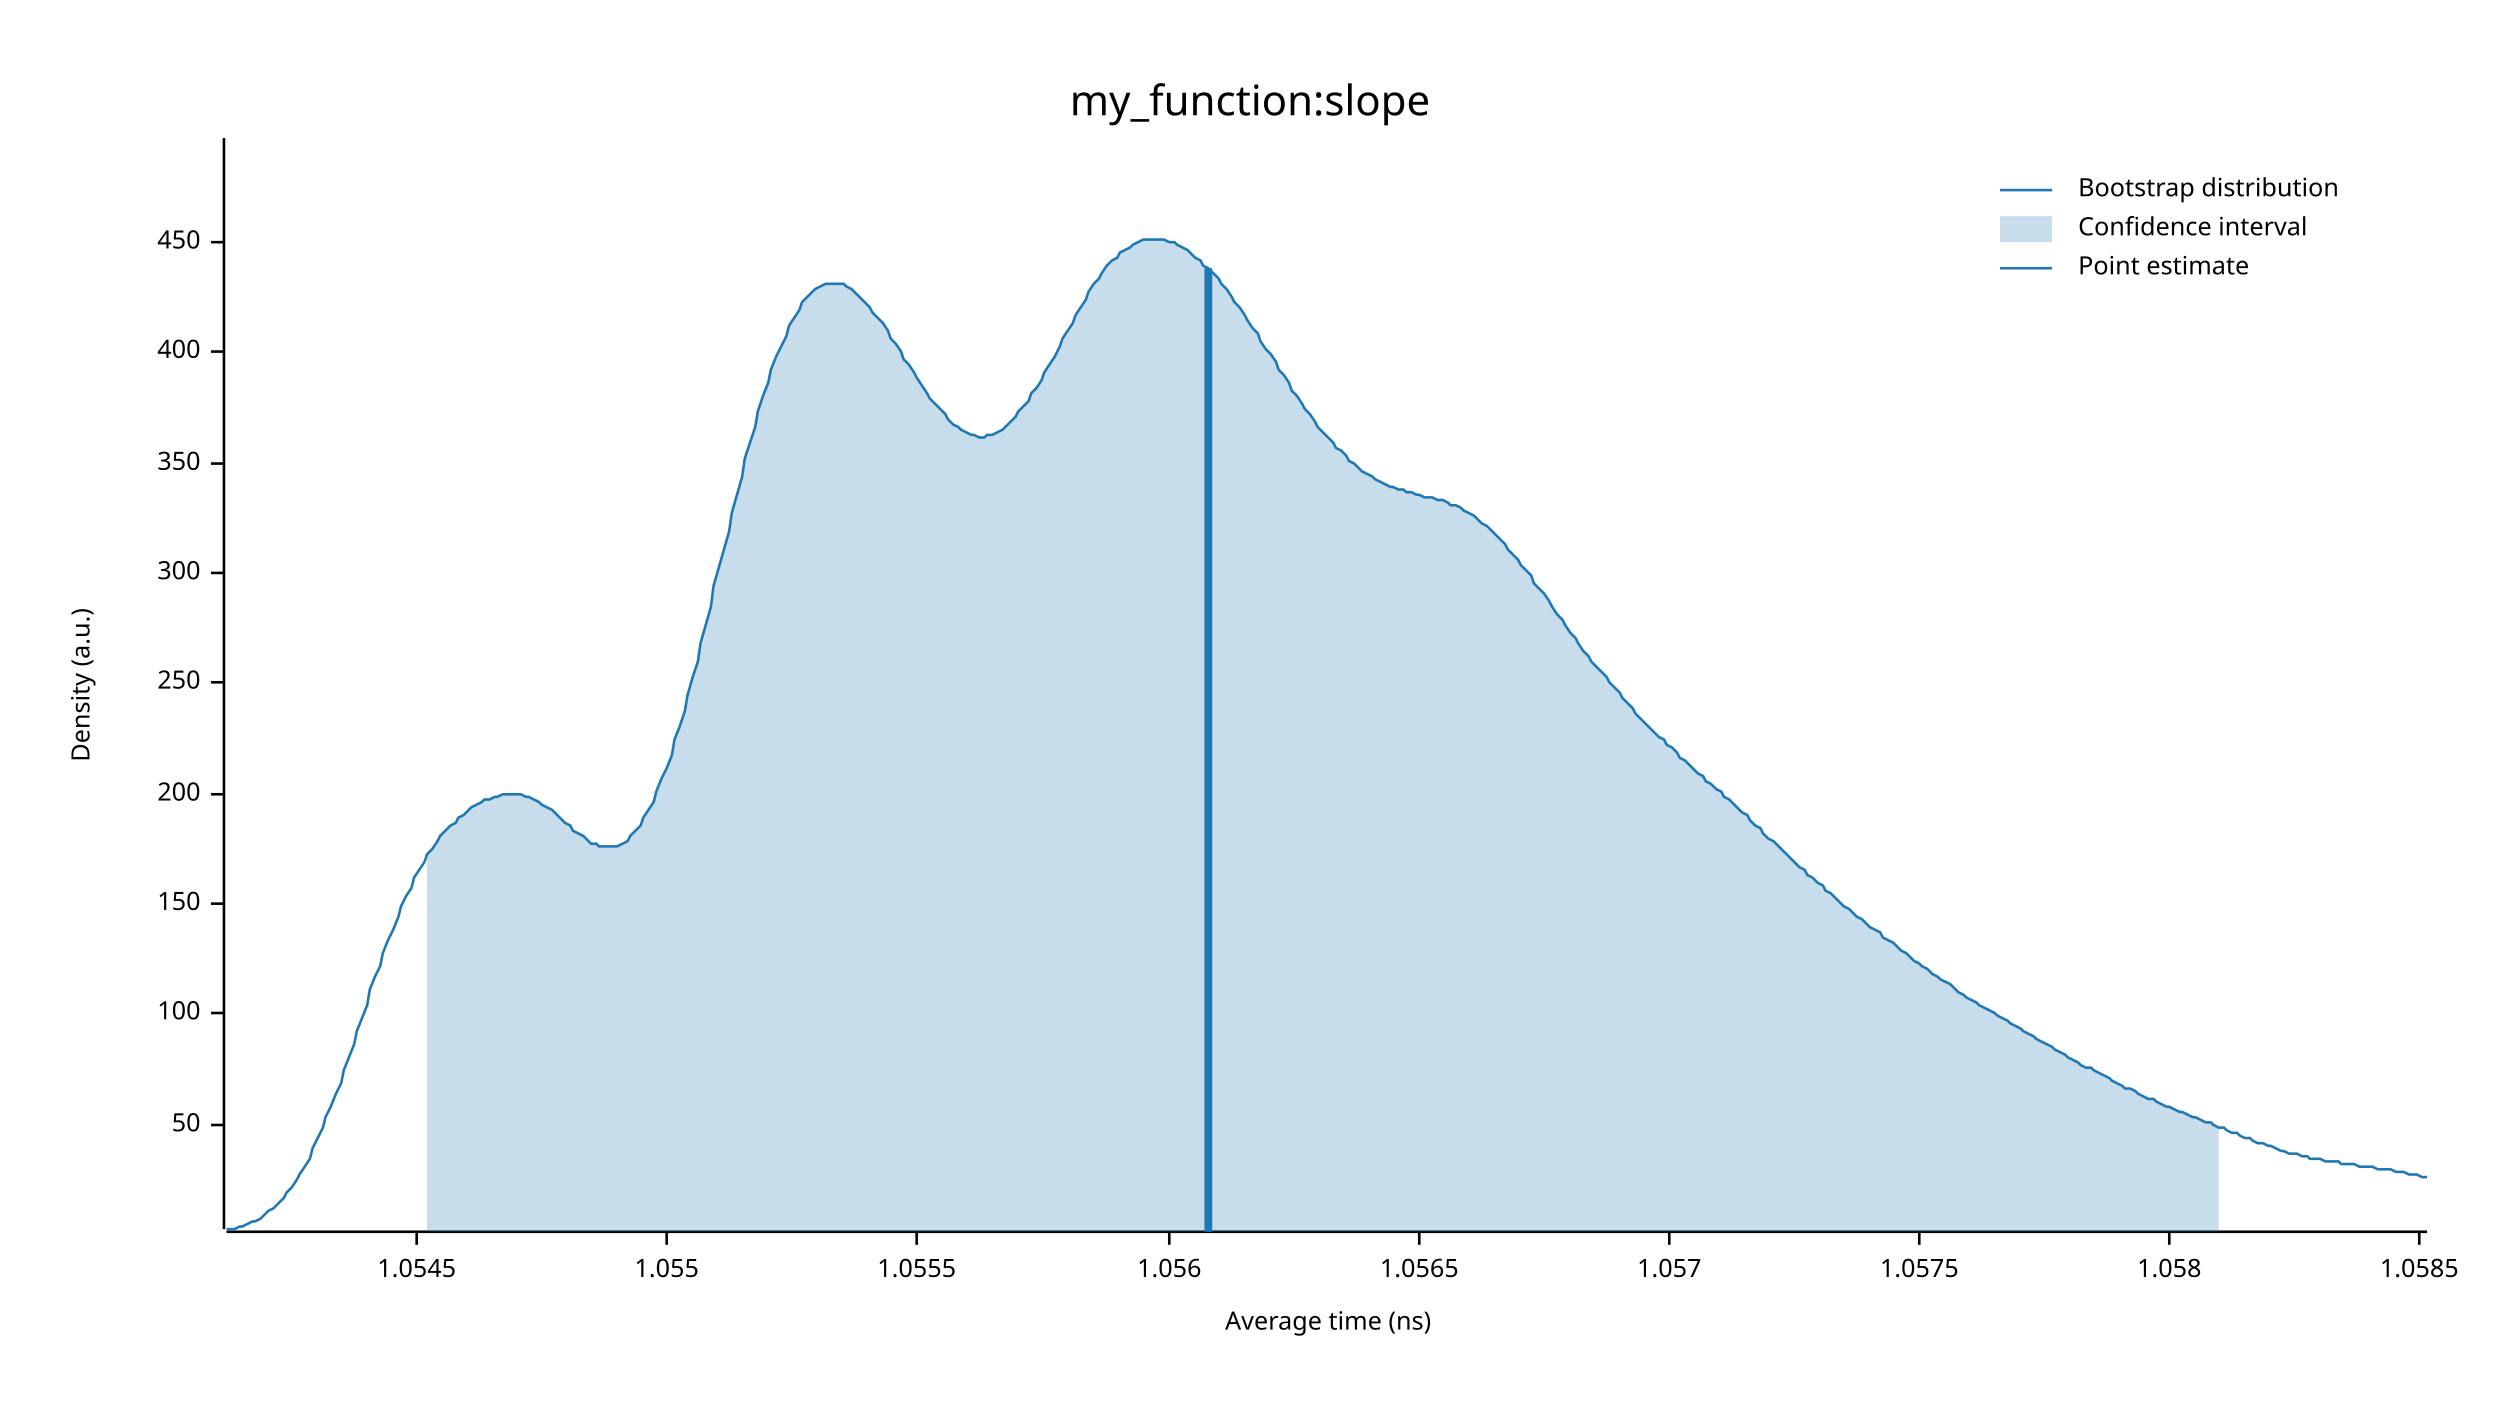
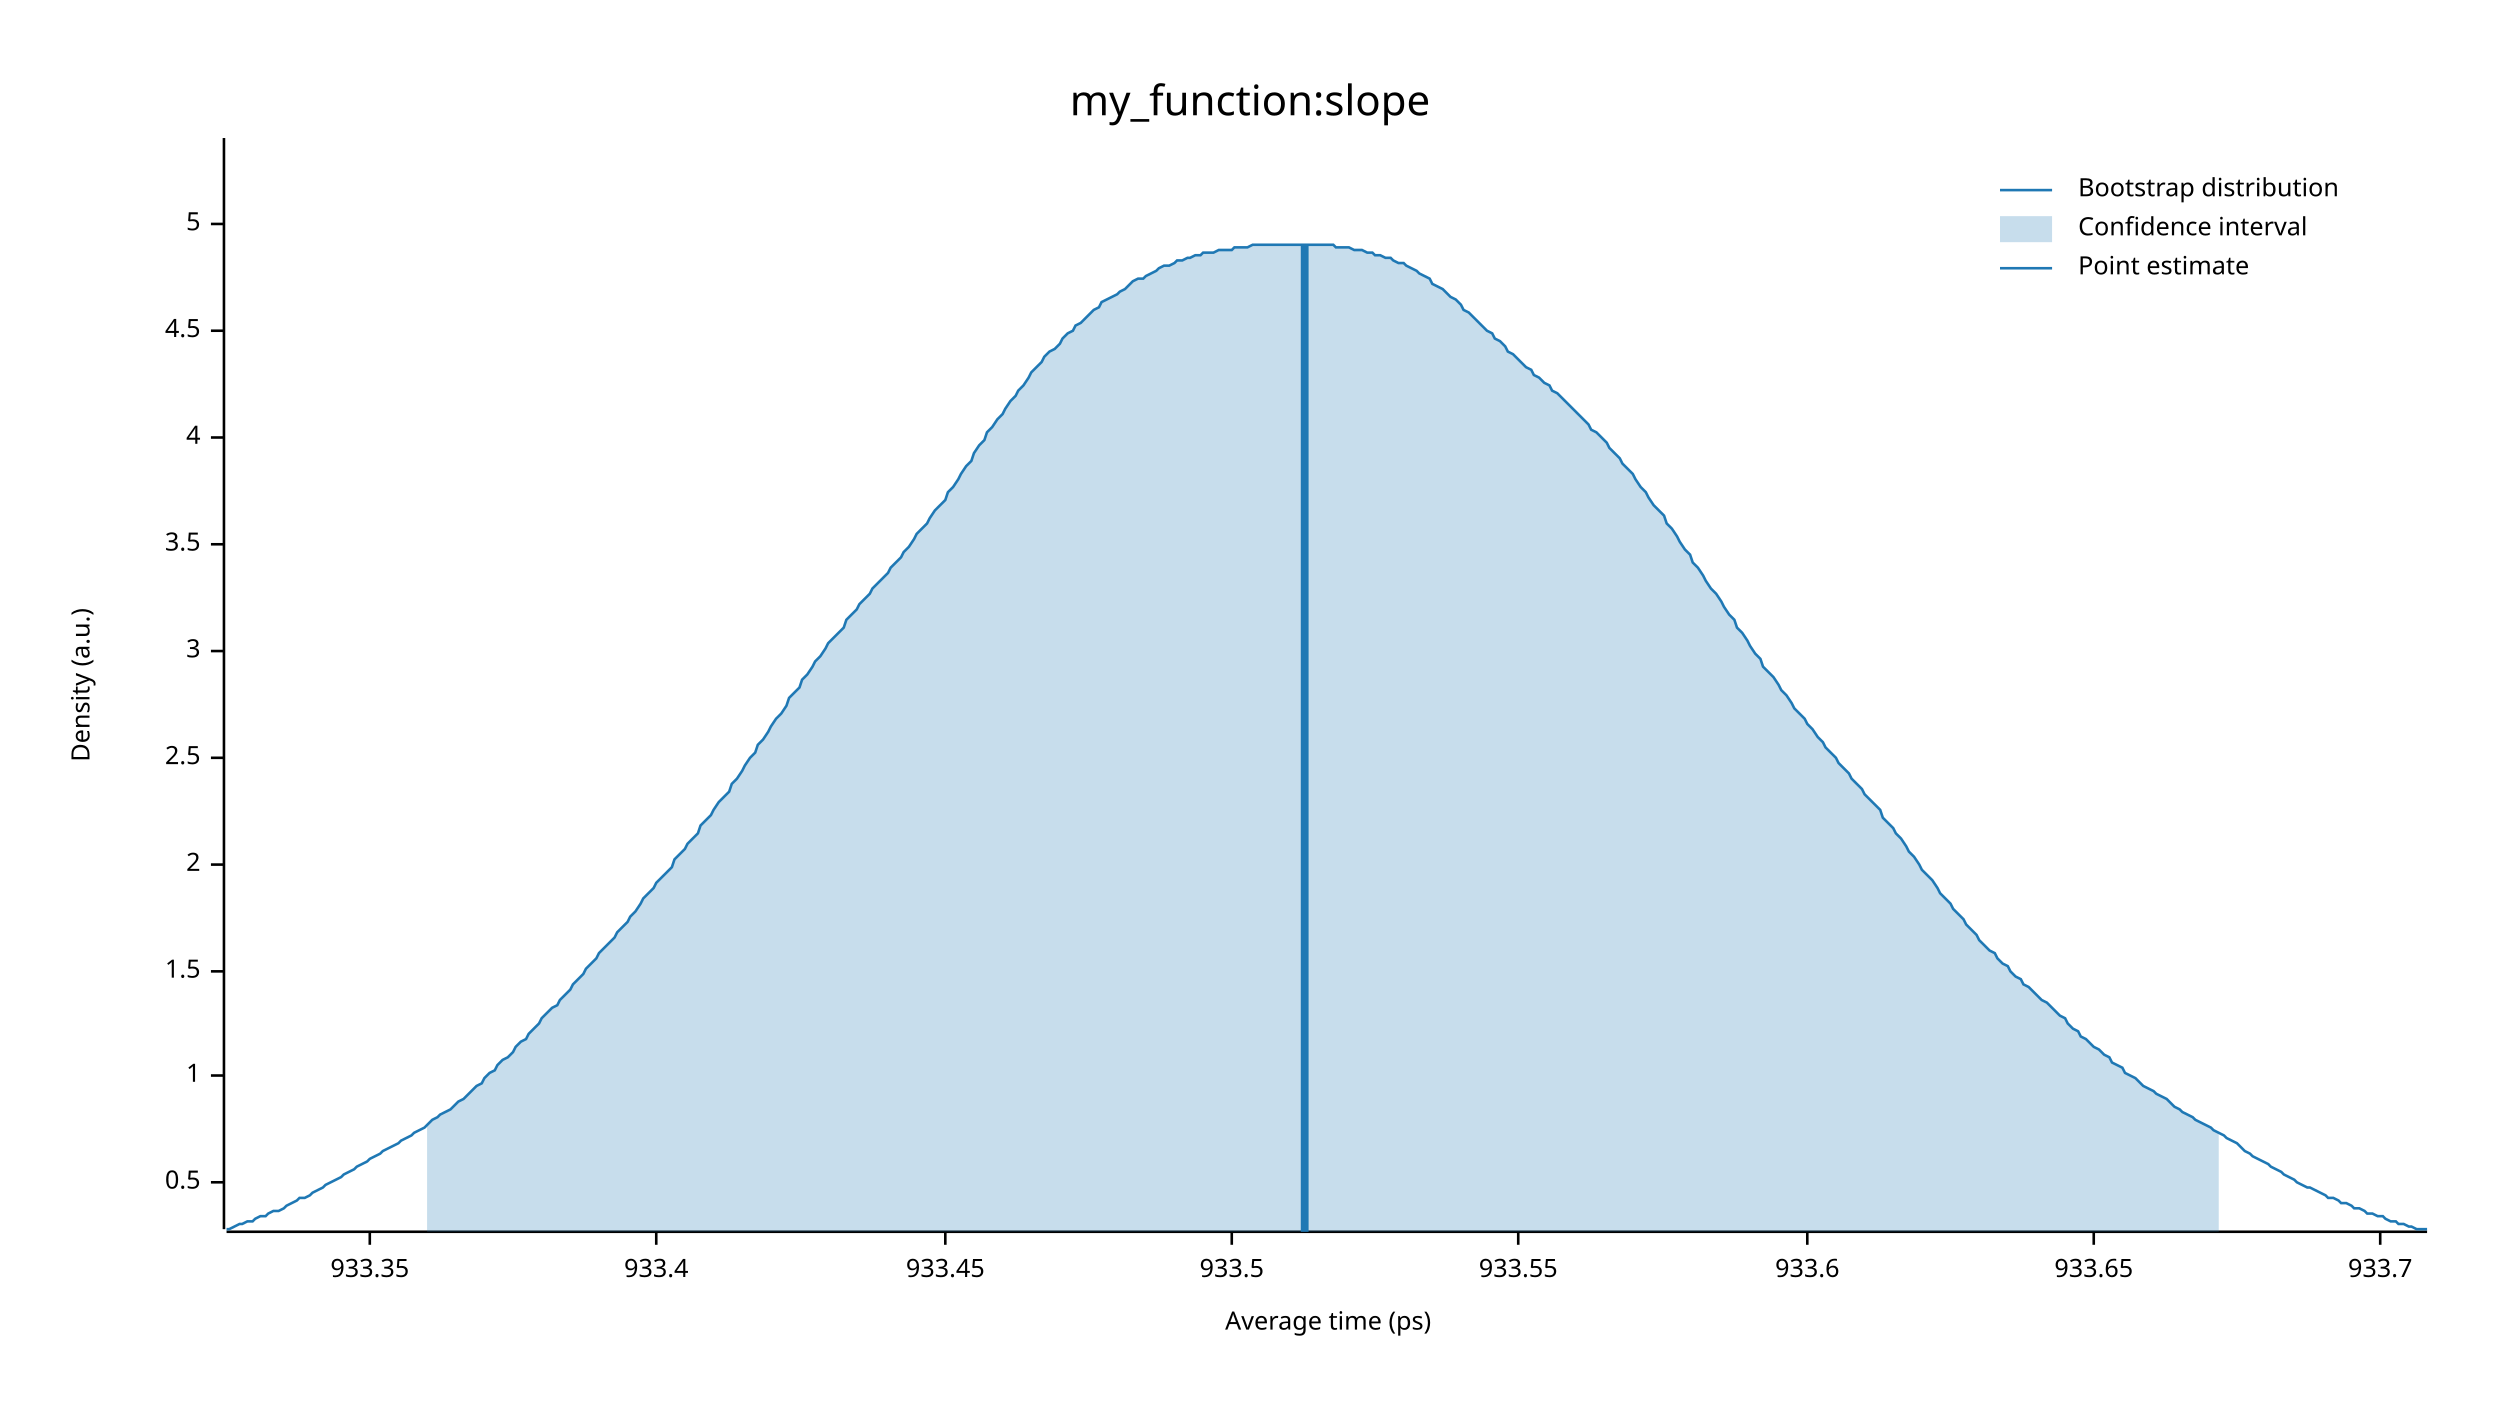
<svg xmlns="http://www.w3.org/2000/svg" width="960" height="540" viewBox="0 0 960 540">
  <text x="480" y="32" dy="0.76em" text-anchor="middle" font-family="sans-serif" font-size="16.129" opacity="1" fill="#000000">
my_function:slope
</text>
  <text x="27" y="263" dy="0.76em" text-anchor="middle" font-family="sans-serif" font-size="9.677" opacity="1" fill="#000000" transform="rotate(270, 27, 263)">
Density (a.u.)
</text>
  <text x="510" y="513" dy="-0.5ex" text-anchor="middle" font-family="sans-serif" font-size="9.677" opacity="1" fill="#000000">
- Average time (ns)
+ Average time (ps)
</text>
  <polyline fill="none" opacity="1" stroke="#000000" stroke-width="1" points="86,53 86,472 " />
-   <text x="77" y="432" dy="0.5ex" text-anchor="end" font-family="sans-serif" font-size="9.677" opacity="1" fill="#000000">
- 50
+   <text x="77" y="454" dy="0.5ex" text-anchor="end" font-family="sans-serif" font-size="9.677" opacity="1" fill="#000000">
+ 0.5
</text>
-   <polyline fill="none" opacity="1" stroke="#000000" stroke-width="1" points="81,432 86,432 " />
-   <text x="77" y="389" dy="0.5ex" text-anchor="end" font-family="sans-serif" font-size="9.677" opacity="1" fill="#000000">
- 100
+   <polyline fill="none" opacity="1" stroke="#000000" stroke-width="1" points="81,454 86,454 " />
+   <text x="77" y="413" dy="0.5ex" text-anchor="end" font-family="sans-serif" font-size="9.677" opacity="1" fill="#000000">
+ 1
</text>
-   <polyline fill="none" opacity="1" stroke="#000000" stroke-width="1" points="81,389 86,389 " />
-   <text x="77" y="347" dy="0.5ex" text-anchor="end" font-family="sans-serif" font-size="9.677" opacity="1" fill="#000000">
- 150
+   <polyline fill="none" opacity="1" stroke="#000000" stroke-width="1" points="81,413 86,413 " />
+   <text x="77" y="373" dy="0.5ex" text-anchor="end" font-family="sans-serif" font-size="9.677" opacity="1" fill="#000000">
+ 1.5
</text>
-   <polyline fill="none" opacity="1" stroke="#000000" stroke-width="1" points="81,347 86,347 " />
-   <text x="77" y="305" dy="0.5ex" text-anchor="end" font-family="sans-serif" font-size="9.677" opacity="1" fill="#000000">
- 200
+   <polyline fill="none" opacity="1" stroke="#000000" stroke-width="1" points="81,373 86,373 " />
+   <text x="77" y="332" dy="0.5ex" text-anchor="end" font-family="sans-serif" font-size="9.677" opacity="1" fill="#000000">
+ 2
</text>
-   <polyline fill="none" opacity="1" stroke="#000000" stroke-width="1" points="81,305 86,305 " />
-   <text x="77" y="262" dy="0.5ex" text-anchor="end" font-family="sans-serif" font-size="9.677" opacity="1" fill="#000000">
- 250
+   <polyline fill="none" opacity="1" stroke="#000000" stroke-width="1" points="81,332 86,332 " />
+   <text x="77" y="291" dy="0.5ex" text-anchor="end" font-family="sans-serif" font-size="9.677" opacity="1" fill="#000000">
+ 2.5
</text>
-   <polyline fill="none" opacity="1" stroke="#000000" stroke-width="1" points="81,262 86,262 " />
-   <text x="77" y="220" dy="0.5ex" text-anchor="end" font-family="sans-serif" font-size="9.677" opacity="1" fill="#000000">
- 300
+   <polyline fill="none" opacity="1" stroke="#000000" stroke-width="1" points="81,291 86,291 " />
+   <text x="77" y="250" dy="0.5ex" text-anchor="end" font-family="sans-serif" font-size="9.677" opacity="1" fill="#000000">
+ 3
</text>
-   <polyline fill="none" opacity="1" stroke="#000000" stroke-width="1" points="81,220 86,220 " />
-   <text x="77" y="178" dy="0.5ex" text-anchor="end" font-family="sans-serif" font-size="9.677" opacity="1" fill="#000000">
- 350
+   <polyline fill="none" opacity="1" stroke="#000000" stroke-width="1" points="81,250 86,250 " />
+   <text x="77" y="209" dy="0.5ex" text-anchor="end" font-family="sans-serif" font-size="9.677" opacity="1" fill="#000000">
+ 3.5
</text>
-   <polyline fill="none" opacity="1" stroke="#000000" stroke-width="1" points="81,178 86,178 " />
-   <text x="77" y="135" dy="0.5ex" text-anchor="end" font-family="sans-serif" font-size="9.677" opacity="1" fill="#000000">
- 400
+   <polyline fill="none" opacity="1" stroke="#000000" stroke-width="1" points="81,209 86,209 " />
+   <text x="77" y="168" dy="0.5ex" text-anchor="end" font-family="sans-serif" font-size="9.677" opacity="1" fill="#000000">
+ 4
</text>
-   <polyline fill="none" opacity="1" stroke="#000000" stroke-width="1" points="81,135 86,135 " />
-   <text x="77" y="93" dy="0.5ex" text-anchor="end" font-family="sans-serif" font-size="9.677" opacity="1" fill="#000000">
- 450
+   <polyline fill="none" opacity="1" stroke="#000000" stroke-width="1" points="81,168 86,168 " />
+   <text x="77" y="127" dy="0.5ex" text-anchor="end" font-family="sans-serif" font-size="9.677" opacity="1" fill="#000000">
+ 4.5
</text>
-   <polyline fill="none" opacity="1" stroke="#000000" stroke-width="1" points="81,93 86,93 " />
+   <polyline fill="none" opacity="1" stroke="#000000" stroke-width="1" points="81,127 86,127 " />
+   <text x="77" y="86" dy="0.5ex" text-anchor="end" font-family="sans-serif" font-size="9.677" opacity="1" fill="#000000">
+ 5
+ </text>
+   <polyline fill="none" opacity="1" stroke="#000000" stroke-width="1" points="81,86 86,86 " />
  <polyline fill="none" opacity="1" stroke="#000000" stroke-width="1" points="87,473 932,473 " />
-   <text x="160" y="483" dy="0.76em" text-anchor="middle" font-family="sans-serif" font-size="9.677" opacity="1" fill="#000000">
- 1.0545
+   <text x="142" y="483" dy="0.76em" text-anchor="middle" font-family="sans-serif" font-size="9.677" opacity="1" fill="#000000">
+ 933.35
</text>
-   <polyline fill="none" opacity="1" stroke="#000000" stroke-width="1" points="160,473 160,478 " />
-   <text x="256" y="483" dy="0.76em" text-anchor="middle" font-family="sans-serif" font-size="9.677" opacity="1" fill="#000000">
- 1.055
+   <polyline fill="none" opacity="1" stroke="#000000" stroke-width="1" points="142,473 142,478 " />
+   <text x="252" y="483" dy="0.76em" text-anchor="middle" font-family="sans-serif" font-size="9.677" opacity="1" fill="#000000">
+ 933.4
</text>
-   <polyline fill="none" opacity="1" stroke="#000000" stroke-width="1" points="256,473 256,478 " />
-   <text x="352" y="483" dy="0.76em" text-anchor="middle" font-family="sans-serif" font-size="9.677" opacity="1" fill="#000000">
- 1.0555
+   <polyline fill="none" opacity="1" stroke="#000000" stroke-width="1" points="252,473 252,478 " />
+   <text x="363" y="483" dy="0.76em" text-anchor="middle" font-family="sans-serif" font-size="9.677" opacity="1" fill="#000000">
+ 933.45
</text>
-   <polyline fill="none" opacity="1" stroke="#000000" stroke-width="1" points="352,473 352,478 " />
-   <text x="449" y="483" dy="0.76em" text-anchor="middle" font-family="sans-serif" font-size="9.677" opacity="1" fill="#000000">
- 1.056
+   <polyline fill="none" opacity="1" stroke="#000000" stroke-width="1" points="363,473 363,478 " />
+   <text x="473" y="483" dy="0.76em" text-anchor="middle" font-family="sans-serif" font-size="9.677" opacity="1" fill="#000000">
+ 933.5
</text>
-   <polyline fill="none" opacity="1" stroke="#000000" stroke-width="1" points="449,473 449,478 " />
-   <text x="545" y="483" dy="0.76em" text-anchor="middle" font-family="sans-serif" font-size="9.677" opacity="1" fill="#000000">
- 1.0565
+   <polyline fill="none" opacity="1" stroke="#000000" stroke-width="1" points="473,473 473,478 " />
+   <text x="583" y="483" dy="0.76em" text-anchor="middle" font-family="sans-serif" font-size="9.677" opacity="1" fill="#000000">
+ 933.55
</text>
-   <polyline fill="none" opacity="1" stroke="#000000" stroke-width="1" points="545,473 545,478 " />
-   <text x="641" y="483" dy="0.76em" text-anchor="middle" font-family="sans-serif" font-size="9.677" opacity="1" fill="#000000">
- 1.057
+   <polyline fill="none" opacity="1" stroke="#000000" stroke-width="1" points="583,473 583,478 " />
+   <text x="694" y="483" dy="0.76em" text-anchor="middle" font-family="sans-serif" font-size="9.677" opacity="1" fill="#000000">
+ 933.6
</text>
-   <polyline fill="none" opacity="1" stroke="#000000" stroke-width="1" points="641,473 641,478 " />
-   <text x="737" y="483" dy="0.76em" text-anchor="middle" font-family="sans-serif" font-size="9.677" opacity="1" fill="#000000">
- 1.0575
+   <polyline fill="none" opacity="1" stroke="#000000" stroke-width="1" points="694,473 694,478 " />
+   <text x="804" y="483" dy="0.76em" text-anchor="middle" font-family="sans-serif" font-size="9.677" opacity="1" fill="#000000">
+ 933.65
</text>
-   <polyline fill="none" opacity="1" stroke="#000000" stroke-width="1" points="737,473 737,478 " />
-   <text x="833" y="483" dy="0.76em" text-anchor="middle" font-family="sans-serif" font-size="9.677" opacity="1" fill="#000000">
- 1.058
+   <polyline fill="none" opacity="1" stroke="#000000" stroke-width="1" points="804,473 804,478 " />
+   <text x="914" y="483" dy="0.76em" text-anchor="middle" font-family="sans-serif" font-size="9.677" opacity="1" fill="#000000">
+ 933.7
</text>
-   <polyline fill="none" opacity="1" stroke="#000000" stroke-width="1" points="833,473 833,478 " />
-   <text x="929" y="483" dy="0.76em" text-anchor="middle" font-family="sans-serif" font-size="9.677" opacity="1" fill="#000000">
- 1.0585
- </text>
-   <polyline fill="none" opacity="1" stroke="#000000" stroke-width="1" points="929,473 929,478 " />
-   <polyline fill="none" opacity="1" stroke="#1F78B4" stroke-width="1" points="87,472 88,472 90,472 92,471 93,471 95,470 97,469 98,469 100,468 102,466 103,465 105,464 107,462 109,460 110,458 112,456 114,453 115,451 117,448 119,445 120,441 122,437 124,433 125,429 127,425 129,420 131,416 132,411 134,406 136,401 137,396 139,391 141,386 142,380 144,375 146,371 147,366 149,361 151,357 153,352 154,348 156,344 158,341 159,337 161,334 163,331 164,328 166,326 168,323 169,321 171,319 173,317 175,316 176,314 178,313 180,311 181,310 183,309 185,308 186,307 188,307 190,306 191,306 193,305 195,305 197,305 198,305 200,305 202,306 203,306 205,307 207,308 208,309 210,310 212,311 214,313 215,314 217,316 219,317 220,319 222,320 224,321 225,322 227,324 229,324 230,325 232,325 234,325 236,325 237,325 239,324 241,323 242,321 244,319 246,317 247,314 249,311 251,308 252,304 254,299 256,295 258,290 259,284 261,279 263,273 264,267 266,260 268,254 269,247 271,240 273,233 274,225 276,218 278,211 280,204 281,197 283,190 285,183 286,176 288,170 290,164 291,158 293,152 295,147 296,142 298,137 300,133 302,129 303,125 305,122 307,119 308,116 310,114 312,112 313,111 315,110 317,109 318,109 320,109 322,109 324,109 325,110 327,111 329,113 330,114 332,116 334,118 335,120 337,122 339,124 341,127 342,130 344,132 346,135 347,138 349,140 351,143 352,145 354,148 356,151 357,153 359,155 361,157 363,159 364,161 366,163 368,164 369,165 371,166 373,167 374,167 376,168 378,168 379,167 381,167 383,166 385,165 386,164 388,162 390,160 391,158 393,156 395,154 396,151 398,149 400,146 401,143 403,140 405,137 407,133 408,130 410,127 412,124 413,121 415,118 417,115 418,112 420,109 422,107 423,105 425,102 427,100 429,99 430,97 432,96 434,95 435,94 437,93 439,92 440,92 442,92 444,92 445,92 447,92 449,93 451,93 452,94 454,95 456,96 457,97 459,99 461,100 462,102 464,103 466,105 468,107 469,109 471,111 473,114 474,116 476,118 478,121 479,123 481,126 483,128 484,131 486,134 488,136 490,139 491,142 493,144 495,147 496,150 498,152 500,155 501,157 503,159 505,162 506,164 508,166 510,168 512,170 513,172 515,173 517,175 518,177 520,178 522,180 523,181 525,182 527,183 528,184 530,185 532,186 534,187 535,187 537,188 539,188 540,189 542,189 544,190 545,190 547,191 549,191 550,191 552,192 554,192 556,193 557,194 559,194 561,195 562,196 564,197 566,198 567,199 569,201 571,202 573,204 574,205 576,207 578,209 579,211 581,213 583,215 584,217 586,219 588,221 589,224 591,226 593,228 595,231 596,233 598,236 600,238 601,240 603,243 605,245 606,247 608,250 610,252 611,254 613,256 615,258 617,260 618,262 620,264 622,266 623,268 625,270 627,272 628,274 630,276 632,278 633,279 635,281 637,283 639,284 640,286 642,287 644,289 645,291 647,292 649,294 650,295 652,297 654,298 655,300 657,301 659,303 661,304 662,306 664,307 666,309 667,310 669,312 671,313 672,315 674,317 676,318 677,320 679,322 681,323 683,325 684,326 686,328 688,330 689,331 691,333 693,334 694,336 696,337 698,339 700,340 701,342 703,343 705,345 706,346 708,348 710,349 711,350 713,352 715,353 716,354 718,356 720,357 722,358 723,360 725,361 727,362 728,363 730,365 732,366 733,367 735,369 737,370 738,371 740,372 742,374 744,375 745,376 747,377 749,378 750,379 752,381 754,382 755,383 757,384 759,385 760,386 762,387 764,388 766,389 767,390 769,391 771,392 772,393 774,394 776,395 777,396 779,397 781,398 782,399 784,400 786,401 788,402 789,403 791,404 793,405 794,406 796,407 798,408 799,409 801,410 803,410 804,411 806,412 808,413 810,414 811,415 813,416 815,417 816,418 818,418 820,419 821,420 823,421 825,422 827,422 828,423 830,424 832,425 833,425 835,426 837,427 838,427 840,428 842,429 843,429 845,430 847,431 849,431 850,432 852,433 854,433 855,434 857,435 859,435 860,436 862,437 864,437 865,438 867,439 869,439 871,440 872,440 874,441 876,442 877,442 879,443 881,443 882,443 884,444 886,444 887,445 889,445 891,445 893,446 894,446 896,446 898,446 899,447 901,447 903,447 904,447 906,448 908,448 909,448 911,448 913,449 915,449 916,449 918,449 920,450 921,450 923,450 925,451 926,451 928,451 930,452 932,452 " />
-   <polygon opacity="0.25" fill="#1F78B4" points="164,328 166,326 168,323 169,321 171,319 173,317 175,316 176,314 178,313 180,311 181,310 183,309 185,308 186,307 188,307 190,306 191,306 193,305 195,305 197,305 198,305 200,305 202,306 203,306 205,307 207,308 208,309 210,310 212,311 214,313 215,314 217,316 219,317 220,319 222,320 224,321 225,322 227,324 229,324 230,325 232,325 234,325 236,325 237,325 239,324 241,323 242,321 244,319 246,317 247,314 249,311 251,308 252,304 254,299 256,295 258,290 259,284 261,279 263,273 264,267 266,260 268,254 269,247 271,240 273,233 274,225 276,218 278,211 280,204 281,197 283,190 285,183 286,176 288,170 290,164 291,158 293,152 295,147 296,142 298,137 300,133 302,129 303,125 305,122 307,119 308,116 310,114 312,112 313,111 315,110 317,109 318,109 320,109 322,109 324,109 325,110 327,111 329,113 330,114 332,116 334,118 335,120 337,122 339,124 341,127 342,130 344,132 346,135 347,138 349,140 351,143 352,145 354,148 356,151 357,153 359,155 361,157 363,159 364,161 366,163 368,164 369,165 371,166 373,167 374,167 376,168 378,168 379,167 381,167 383,166 385,165 386,164 388,162 390,160 391,158 393,156 395,154 396,151 398,149 400,146 401,143 403,140 405,137 407,133 408,130 410,127 412,124 413,121 415,118 417,115 418,112 420,109 422,107 423,105 425,102 427,100 429,99 430,97 432,96 434,95 435,94 437,93 439,92 440,92 442,92 444,92 445,92 447,92 449,93 451,93 452,94 454,95 456,96 457,97 459,99 461,100 462,102 464,103 466,105 468,107 469,109 471,111 473,114 474,116 476,118 478,121 479,123 481,126 483,128 484,131 486,134 488,136 490,139 491,142 493,144 495,147 496,150 498,152 500,155 501,157 503,159 505,162 506,164 508,166 510,168 512,170 513,172 515,173 517,175 518,177 520,178 522,180 523,181 525,182 527,183 528,184 530,185 532,186 534,187 535,187 537,188 539,188 540,189 542,189 544,190 545,190 547,191 549,191 550,191 552,192 554,192 556,193 557,194 559,194 561,195 562,196 564,197 566,198 567,199 569,201 571,202 573,204 574,205 576,207 578,209 579,211 581,213 583,215 584,217 586,219 588,221 589,224 591,226 593,228 595,231 596,233 598,236 600,238 601,240 603,243 605,245 606,247 608,250 610,252 611,254 613,256 615,258 617,260 618,262 620,264 622,266 623,268 625,270 627,272 628,274 630,276 632,278 633,279 635,281 637,283 639,284 640,286 642,287 644,289 645,291 647,292 649,294 650,295 652,297 654,298 655,300 657,301 659,303 661,304 662,306 664,307 666,309 667,310 669,312 671,313 672,315 674,317 676,318 677,320 679,322 681,323 683,325 684,326 686,328 688,330 689,331 691,333 693,334 694,336 696,337 698,339 700,340 701,342 703,343 705,345 706,346 708,348 710,349 711,350 713,352 715,353 716,354 718,356 720,357 722,358 723,360 725,361 727,362 728,363 730,365 732,366 733,367 735,369 737,370 738,371 740,372 742,374 744,375 745,376 747,377 749,378 750,379 752,381 754,382 755,383 757,384 759,385 760,386 762,387 764,388 766,389 767,390 769,391 771,392 772,393 774,394 776,395 777,396 779,397 781,398 782,399 784,400 786,401 788,402 789,403 791,404 793,405 794,406 796,407 798,408 799,409 801,410 803,410 804,411 806,412 808,413 810,414 811,415 813,416 815,417 816,418 818,418 820,419 821,420 823,421 825,422 827,422 828,423 830,424 832,425 833,425 835,426 837,427 838,427 840,428 842,429 843,429 845,430 847,431 849,431 850,432 852,433 852,473 164,473 " />
-   <polyline fill="none" opacity="1" stroke="#1F78B4" stroke-width="3" points="464,473 464,103 " />
+   <polyline fill="none" opacity="1" stroke="#000000" stroke-width="1" points="914,473 914,478 " />
+   <polyline fill="none" opacity="1" stroke="#1F78B4" stroke-width="1" points="87,472 88,472 90,471 92,470 93,470 95,469 97,469 98,468 100,467 102,467 103,466 105,465 107,465 109,464 110,463 112,462 114,461 115,460 117,460 119,459 120,458 122,457 124,456 125,455 127,454 129,453 131,452 132,451 134,450 136,449 137,448 139,447 141,446 142,445 144,444 146,443 147,442 149,441 151,440 153,439 154,438 156,437 158,436 159,435 161,434 163,433 164,432 166,430 168,429 169,428 171,427 173,426 175,424 176,423 178,422 180,420 181,419 183,417 185,416 186,414 188,412 190,411 191,409 193,407 195,406 197,404 198,402 200,400 202,399 203,397 205,395 207,393 208,391 210,389 212,387 214,386 215,384 217,382 219,380 220,378 222,376 224,374 225,372 227,370 229,368 230,366 232,364 234,362 236,360 237,358 239,356 241,354 242,352 244,350 246,347 247,345 249,343 251,341 252,339 254,337 256,335 258,333 259,330 261,328 263,326 264,324 266,322 268,320 269,317 271,315 273,313 274,311 276,308 278,306 280,304 281,301 283,299 285,296 286,294 288,291 290,289 291,286 293,284 295,281 296,279 298,276 300,274 302,271 303,268 305,266 307,264 308,261 310,259 312,256 313,254 315,252 317,249 318,247 320,245 322,243 324,241 325,238 327,236 329,234 330,232 332,230 334,228 335,226 337,224 339,222 341,220 342,218 344,216 346,214 347,212 349,210 351,207 352,205 354,203 356,201 357,199 359,196 361,194 363,192 364,189 366,187 368,184 369,182 371,179 373,177 374,174 376,171 378,169 379,166 381,164 383,161 385,159 386,157 388,154 390,152 391,150 393,148 395,145 396,143 398,141 400,139 401,137 403,135 405,134 407,132 408,130 410,128 412,127 413,125 415,124 417,122 418,121 420,119 422,118 423,116 425,115 427,114 429,113 430,112 432,111 434,109 435,108 437,107 439,107 440,106 442,105 444,104 445,103 447,102 449,102 451,101 452,100 454,100 456,99 457,99 459,98 461,98 462,97 464,97 466,97 468,96 469,96 471,96 473,96 474,95 476,95 478,95 479,95 481,94 483,94 484,94 486,94 488,94 490,94 491,94 493,94 495,94 496,94 498,94 500,94 501,94 503,94 505,94 506,94 508,94 510,94 512,94 513,95 515,95 517,95 518,95 520,96 522,96 523,96 525,97 527,97 528,98 530,98 532,99 534,99 535,100 537,101 539,101 540,102 542,103 544,104 545,105 547,106 549,107 550,109 552,110 554,111 556,113 557,114 559,115 561,117 562,119 564,120 566,122 567,123 569,125 571,127 573,128 574,130 576,131 578,133 579,135 581,136 583,138 584,139 586,141 588,142 589,144 591,145 593,147 595,148 596,150 598,151 600,153 601,154 603,156 605,158 606,159 608,161 610,163 611,165 613,166 615,168 617,170 618,172 620,174 622,176 623,178 625,180 627,182 628,184 630,187 632,189 633,191 635,194 637,196 639,198 640,201 642,203 644,206 645,208 647,211 649,213 650,216 652,218 654,221 655,223 657,226 659,228 661,231 662,233 664,236 666,238 667,241 669,243 671,246 672,248 674,251 676,253 677,256 679,258 681,260 683,263 684,265 686,267 688,270 689,272 691,274 693,276 694,278 696,280 698,283 700,285 701,287 703,289 705,291 706,293 708,295 710,297 711,299 713,301 715,303 716,305 718,307 720,309 722,311 723,314 725,316 727,318 728,320 730,322 732,325 733,327 735,329 737,332 738,334 740,336 742,338 744,341 745,343 747,345 749,347 750,349 752,351 754,353 755,355 757,357 759,359 760,361 762,363 764,365 766,366 767,368 769,370 771,371 772,373 774,375 776,376 777,378 779,379 781,381 782,382 784,384 786,385 788,387 789,388 791,390 793,391 794,393 796,395 798,396 799,398 801,399 803,401 804,402 806,403 808,405 810,406 811,408 813,409 815,410 816,412 818,413 820,414 821,415 823,417 825,418 827,419 828,420 830,421 832,422 833,423 835,425 837,426 838,427 840,428 842,429 843,430 845,431 847,432 849,433 850,434 852,435 854,436 855,437 857,438 859,439 860,440 862,442 864,443 865,444 867,445 869,446 871,447 872,448 874,449 876,450 877,451 879,452 881,453 882,454 884,455 886,456 887,456 889,457 891,458 893,459 894,460 896,460 898,461 899,462 901,462 903,463 904,464 906,464 908,465 909,466 911,466 913,467 915,467 916,468 918,469 920,469 921,470 923,470 925,471 926,471 928,472 930,472 932,472 " />
+   <polygon opacity="0.25" fill="#1F78B4" points="164,432 166,430 168,429 169,428 171,427 173,426 175,424 176,423 178,422 180,420 181,419 183,417 185,416 186,414 188,412 190,411 191,409 193,407 195,406 197,404 198,402 200,400 202,399 203,397 205,395 207,393 208,391 210,389 212,387 214,386 215,384 217,382 219,380 220,378 222,376 224,374 225,372 227,370 229,368 230,366 232,364 234,362 236,360 237,358 239,356 241,354 242,352 244,350 246,347 247,345 249,343 251,341 252,339 254,337 256,335 258,333 259,330 261,328 263,326 264,324 266,322 268,320 269,317 271,315 273,313 274,311 276,308 278,306 280,304 281,301 283,299 285,296 286,294 288,291 290,289 291,286 293,284 295,281 296,279 298,276 300,274 302,271 303,268 305,266 307,264 308,261 310,259 312,256 313,254 315,252 317,249 318,247 320,245 322,243 324,241 325,238 327,236 329,234 330,232 332,230 334,228 335,226 337,224 339,222 341,220 342,218 344,216 346,214 347,212 349,210 351,207 352,205 354,203 356,201 357,199 359,196 361,194 363,192 364,189 366,187 368,184 369,182 371,179 373,177 374,174 376,171 378,169 379,166 381,164 383,161 385,159 386,157 388,154 390,152 391,150 393,148 395,145 396,143 398,141 400,139 401,137 403,135 405,134 407,132 408,130 410,128 412,127 413,125 415,124 417,122 418,121 420,119 422,118 423,116 425,115 427,114 429,113 430,112 432,111 434,109 435,108 437,107 439,107 440,106 442,105 444,104 445,103 447,102 449,102 451,101 452,100 454,100 456,99 457,99 459,98 461,98 462,97 464,97 466,97 468,96 469,96 471,96 473,96 474,95 476,95 478,95 479,95 481,94 483,94 484,94 486,94 488,94 490,94 491,94 493,94 495,94 496,94 498,94 500,94 501,94 503,94 505,94 506,94 508,94 510,94 512,94 513,95 515,95 517,95 518,95 520,96 522,96 523,96 525,97 527,97 528,98 530,98 532,99 534,99 535,100 537,101 539,101 540,102 542,103 544,104 545,105 547,106 549,107 550,109 552,110 554,111 556,113 557,114 559,115 561,117 562,119 564,120 566,122 567,123 569,125 571,127 573,128 574,130 576,131 578,133 579,135 581,136 583,138 584,139 586,141 588,142 589,144 591,145 593,147 595,148 596,150 598,151 600,153 601,154 603,156 605,158 606,159 608,161 610,163 611,165 613,166 615,168 617,170 618,172 620,174 622,176 623,178 625,180 627,182 628,184 630,187 632,189 633,191 635,194 637,196 639,198 640,201 642,203 644,206 645,208 647,211 649,213 650,216 652,218 654,221 655,223 657,226 659,228 661,231 662,233 664,236 666,238 667,241 669,243 671,246 672,248 674,251 676,253 677,256 679,258 681,260 683,263 684,265 686,267 688,270 689,272 691,274 693,276 694,278 696,280 698,283 700,285 701,287 703,289 705,291 706,293 708,295 710,297 711,299 713,301 715,303 716,305 718,307 720,309 722,311 723,314 725,316 727,318 728,320 730,322 732,325 733,327 735,329 737,332 738,334 740,336 742,338 744,341 745,343 747,345 749,347 750,349 752,351 754,353 755,355 757,357 759,359 760,361 762,363 764,365 766,366 767,368 769,370 771,371 772,373 774,375 776,376 777,378 779,379 781,381 782,382 784,384 786,385 788,387 789,388 791,390 793,391 794,393 796,395 798,396 799,398 801,399 803,401 804,402 806,403 808,405 810,406 811,408 813,409 815,410 816,412 818,413 820,414 821,415 823,417 825,418 827,419 828,420 830,421 832,422 833,423 835,425 837,426 838,427 840,428 842,429 843,430 845,431 847,432 849,433 850,434 852,435 852,473 164,473 " />
+   <polyline fill="none" opacity="1" stroke="#1F78B4" stroke-width="3" points="501,473 501,94 " />
  <text x="798" y="68" dy="0.76em" text-anchor="start" font-family="sans-serif" font-size="9.677" opacity="1" fill="#000000">
Bootstrap distribution
</text>
  <text x="798" y="83" dy="0.76em" text-anchor="start" font-family="sans-serif" font-size="9.677" opacity="1" fill="#000000">
Confidence interval
</text>
  <text x="798" y="98" dy="0.76em" text-anchor="start" font-family="sans-serif" font-size="9.677" opacity="1" fill="#000000">
Point estimate
</text>
  <polyline fill="none" opacity="1" stroke="#1F78B4" stroke-width="1" points="768,73 788,73 " />
  <rect x="768" y="83" width="20" height="10" opacity="0.25" fill="#1F78B4" stroke="none" />
  <polyline fill="none" opacity="1" stroke="#1F78B4" stroke-width="1" points="768,103 788,103 " />
</svg>
